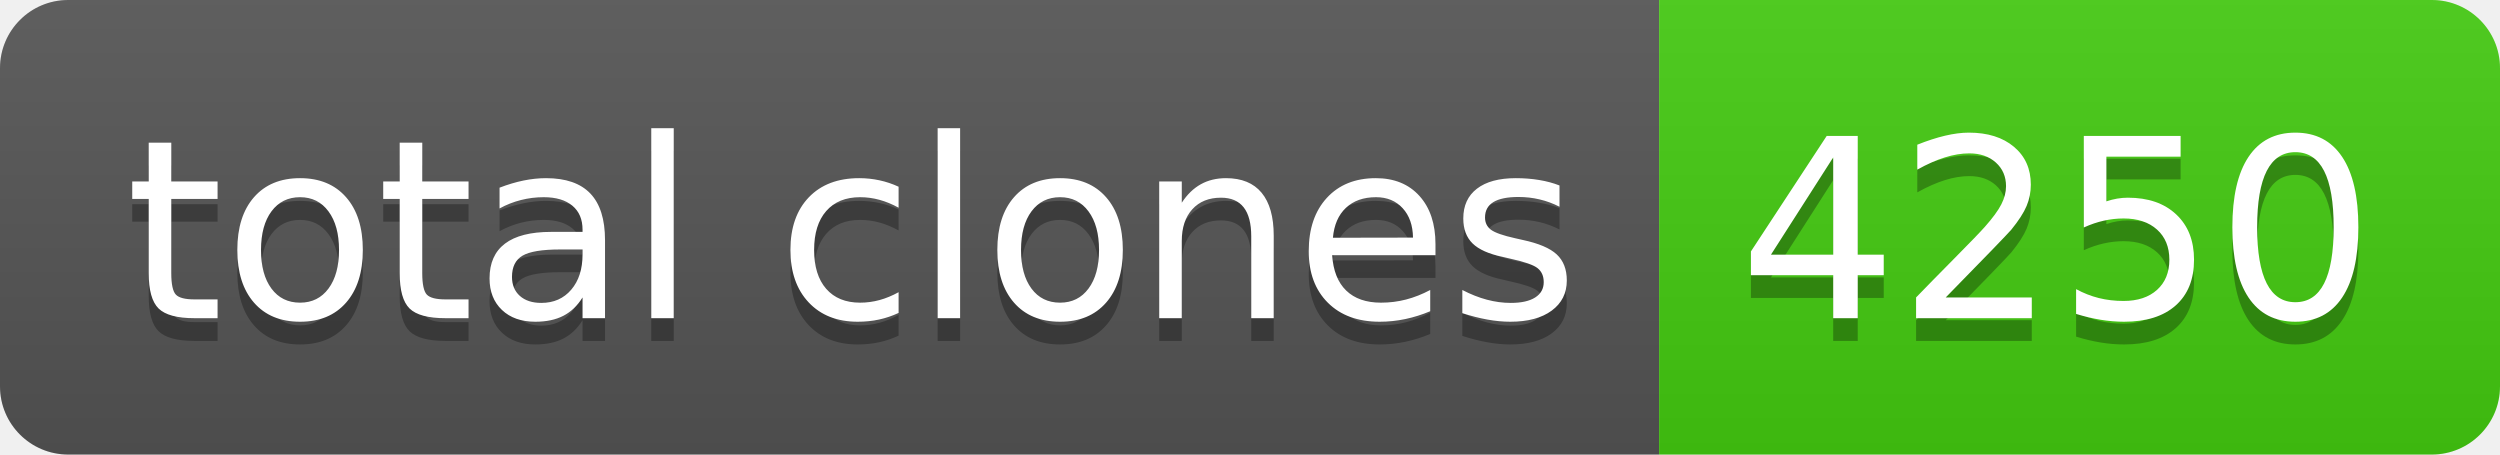
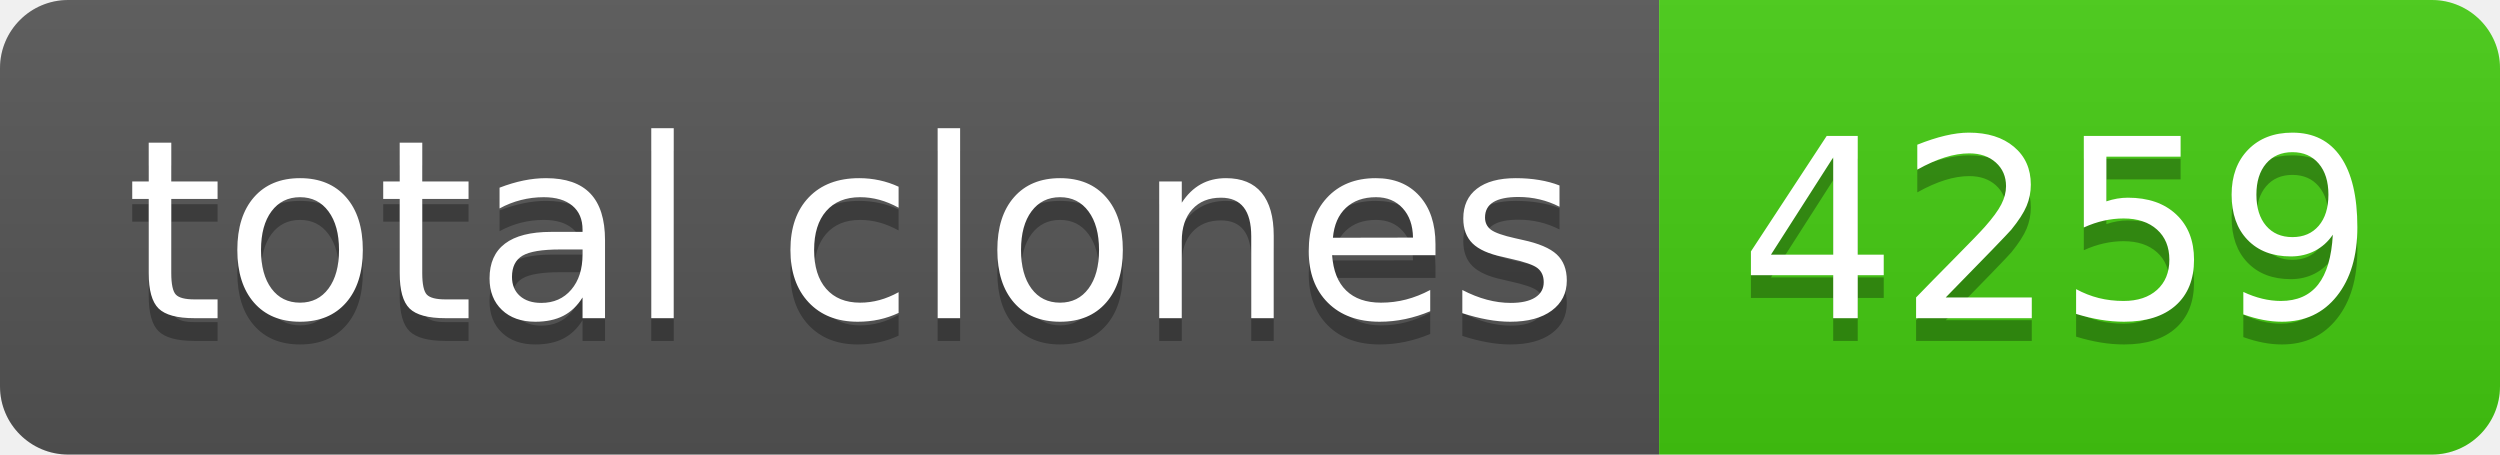
- <svg xmlns="http://www.w3.org/2000/svg" width="110" height="20" role="img" aria-label="total clones: 4250">
+ <svg xmlns="http://www.w3.org/2000/svg" width="110" height="20" role="img" aria-label="total clones: 4259">
  <linearGradient id="s" x2="0" y2="100%">
    <stop offset="0" stop-color="#bbb" stop-opacity=".1" />
    <stop offset="1" stop-opacity=".1" />
  </linearGradient>
  <clipPath id="r">
    <rect width="110" height="20" rx="3" fill="#fff" />
  </clipPath>
  <g clip-path="url(#r)">
    <rect width="73" height="20" fill="#555" />
    <rect x="73" width="37" height="20" fill="#4c1" />
    <rect width="110" height="20" fill="url(#s)" />
  </g>
  <g fill="#fff" text-anchor="middle" font-family="Verdana,Geneva,DejaVu Sans,sans-serif" text-rendering="geometricPrecision" font-size="110">
    <text aria-hidden="true" x="375" y="150" fill="#010101" fill-opacity=".3" transform="scale(.1)" textLength="630">total clones</text>
    <text x="375" y="140" transform="scale(.1)" fill="#fff" textLength="630">total clones</text>
-     <text aria-hidden="true" x="905" y="150" fill="#010101" fill-opacity=".3" transform="scale(.1)" textLength="270">4250</text>
-     <text x="905" y="140" transform="scale(.1)" fill="#fff" textLength="270">4250</text>
+     <text aria-hidden="true" x="905" y="150" fill="#010101" fill-opacity=".3" transform="scale(.1)" textLength="270">4259</text>
+     <text x="905" y="140" transform="scale(.1)" fill="#fff" textLength="270">4259</text>
  </g>
</svg>
